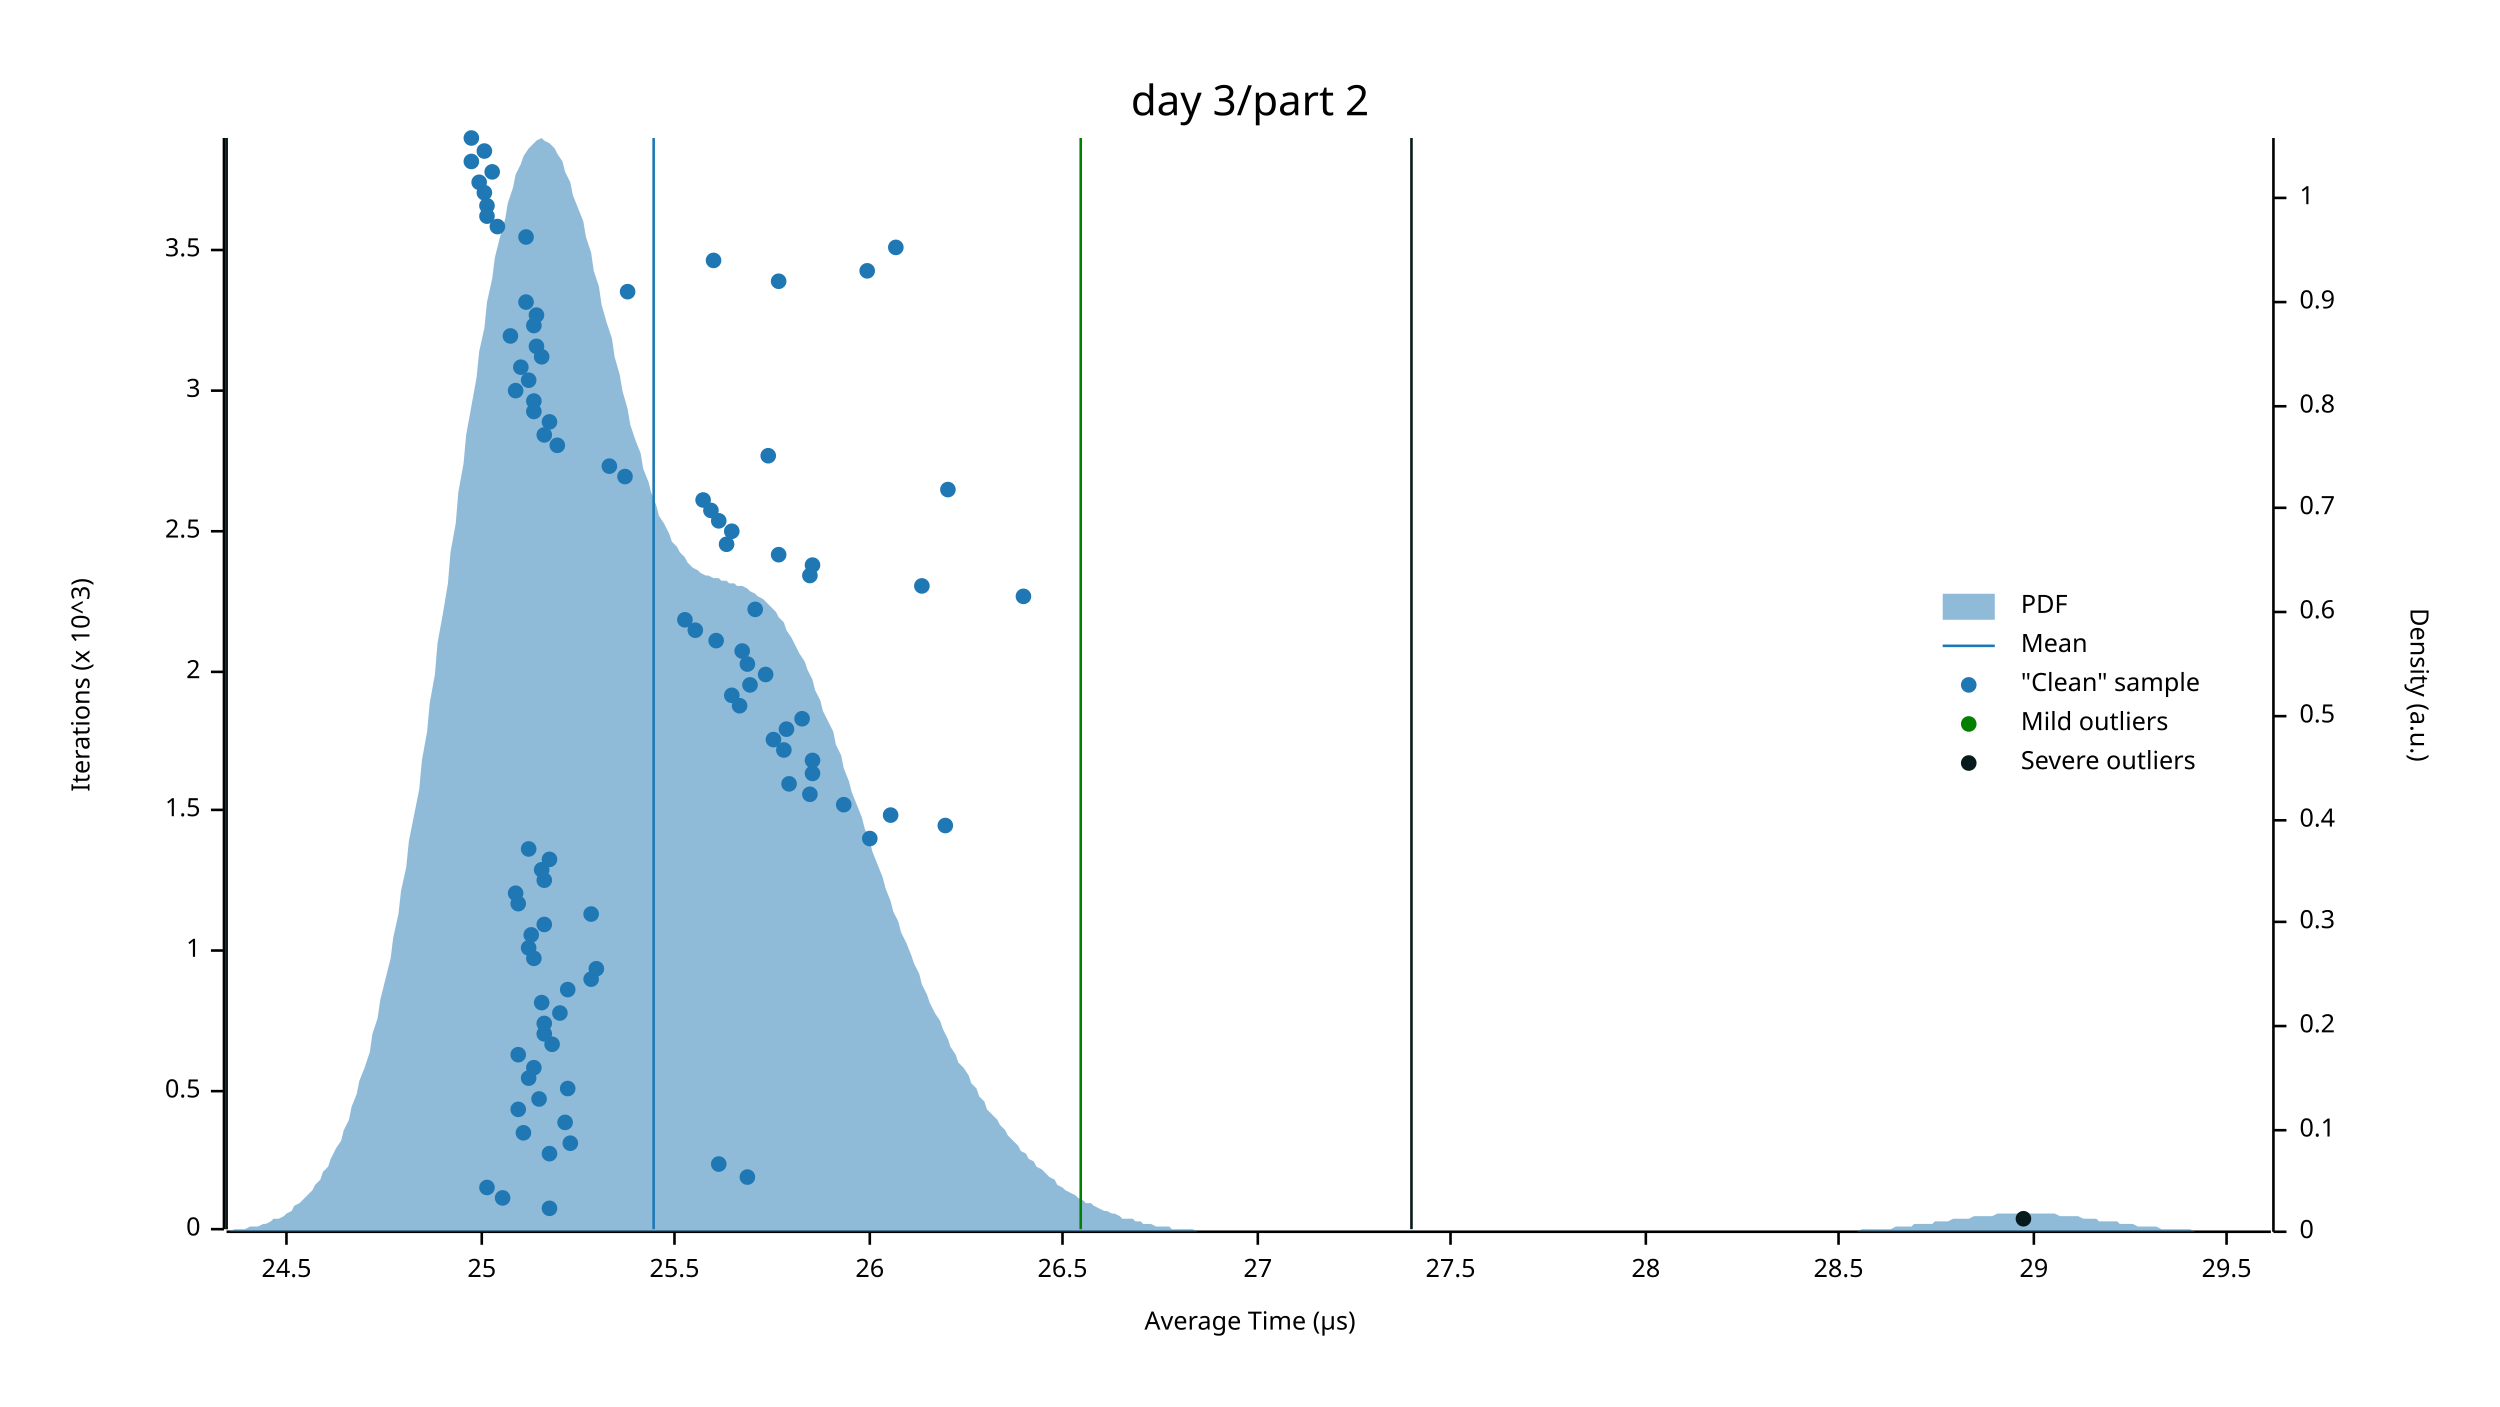
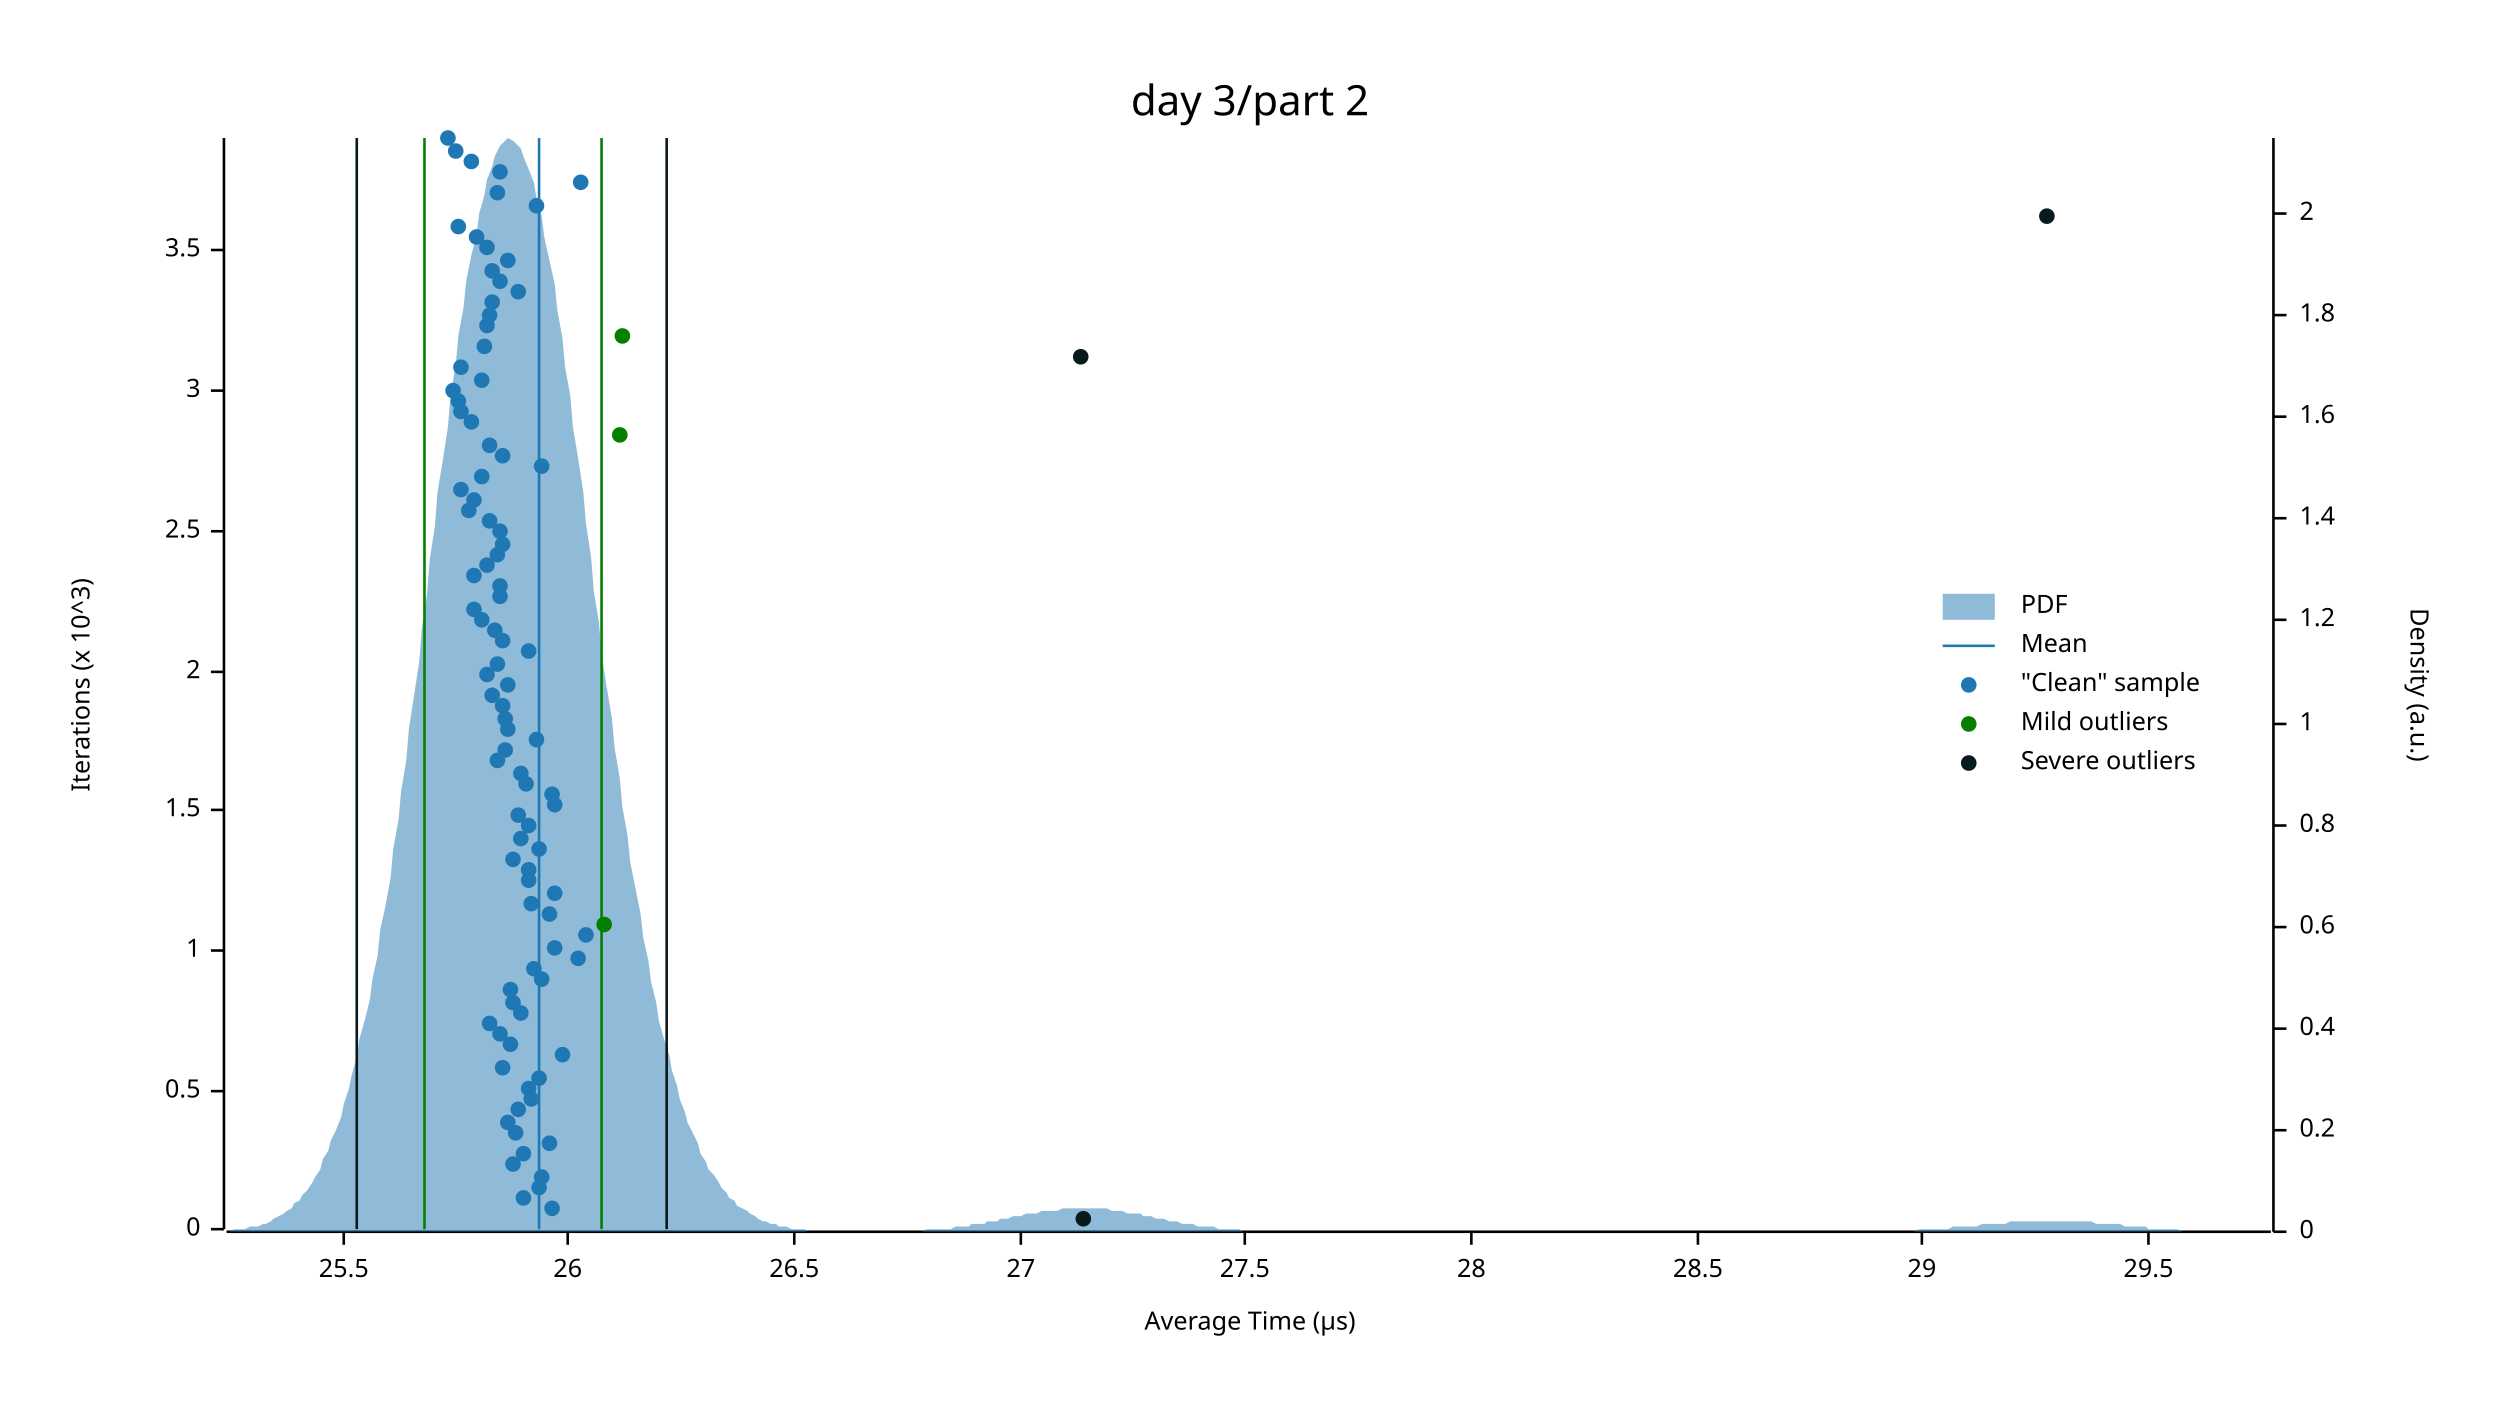
<svg xmlns="http://www.w3.org/2000/svg" width="960" height="540" viewBox="0 0 960 540">
  <text x="480" y="32" dy="0.76em" text-anchor="middle" font-family="sans-serif" font-size="16.129" opacity="1" fill="#000000">
day 3/part 2
</text>
  <text x="27" y="263" dy="0.76em" text-anchor="middle" font-family="sans-serif" font-size="9.677" opacity="1" fill="#000000" transform="rotate(270, 27, 263)">
Iterations (x 10^3)
</text>
  <text x="480" y="513" dy="-0.5ex" text-anchor="middle" font-family="sans-serif" font-size="9.677" opacity="1" fill="#000000">
Average Time (µs)
</text>
  <polyline fill="none" opacity="1" stroke="#000000" stroke-width="1" points="86,53 86,472 " />
  <text x="77" y="472" dy="0.5ex" text-anchor="end" font-family="sans-serif" font-size="9.677" opacity="1" fill="#000000">
0
</text>
  <polyline fill="none" opacity="1" stroke="#000000" stroke-width="1" points="81,472 86,472 " />
  <text x="77" y="419" dy="0.5ex" text-anchor="end" font-family="sans-serif" font-size="9.677" opacity="1" fill="#000000">
0.5
</text>
  <polyline fill="none" opacity="1" stroke="#000000" stroke-width="1" points="81,419 86,419 " />
  <text x="77" y="365" dy="0.5ex" text-anchor="end" font-family="sans-serif" font-size="9.677" opacity="1" fill="#000000">
1
</text>
  <polyline fill="none" opacity="1" stroke="#000000" stroke-width="1" points="81,365 86,365 " />
  <text x="77" y="311" dy="0.5ex" text-anchor="end" font-family="sans-serif" font-size="9.677" opacity="1" fill="#000000">
1.5
</text>
  <polyline fill="none" opacity="1" stroke="#000000" stroke-width="1" points="81,311 86,311 " />
  <text x="77" y="258" dy="0.5ex" text-anchor="end" font-family="sans-serif" font-size="9.677" opacity="1" fill="#000000">
2
</text>
  <polyline fill="none" opacity="1" stroke="#000000" stroke-width="1" points="81,258 86,258 " />
  <text x="77" y="204" dy="0.5ex" text-anchor="end" font-family="sans-serif" font-size="9.677" opacity="1" fill="#000000">
2.5
</text>
  <polyline fill="none" opacity="1" stroke="#000000" stroke-width="1" points="81,204 86,204 " />
  <text x="77" y="150" dy="0.5ex" text-anchor="end" font-family="sans-serif" font-size="9.677" opacity="1" fill="#000000">
3
</text>
  <polyline fill="none" opacity="1" stroke="#000000" stroke-width="1" points="81,150 86,150 " />
  <text x="77" y="96" dy="0.5ex" text-anchor="end" font-family="sans-serif" font-size="9.677" opacity="1" fill="#000000">
3.5
</text>
  <polyline fill="none" opacity="1" stroke="#000000" stroke-width="1" points="81,96 86,96 " />
  <polyline fill="none" opacity="1" stroke="#000000" stroke-width="1" points="87,473 872,473 " />
-   <text x="110" y="483" dy="0.76em" text-anchor="middle" font-family="sans-serif" font-size="9.677" opacity="1" fill="#000000">
- 24.5
- </text>
-   <polyline fill="none" opacity="1" stroke="#000000" stroke-width="1" points="110,473 110,478 " />
-   <text x="185" y="483" dy="0.76em" text-anchor="middle" font-family="sans-serif" font-size="9.677" opacity="1" fill="#000000">
- 25
- </text>
-   <polyline fill="none" opacity="1" stroke="#000000" stroke-width="1" points="185,473 185,478 " />
-   <text x="259" y="483" dy="0.76em" text-anchor="middle" font-family="sans-serif" font-size="9.677" opacity="1" fill="#000000">
+   <text x="132" y="483" dy="0.76em" text-anchor="middle" font-family="sans-serif" font-size="9.677" opacity="1" fill="#000000">
25.5
</text>
-   <polyline fill="none" opacity="1" stroke="#000000" stroke-width="1" points="259,473 259,478 " />
-   <text x="334" y="483" dy="0.76em" text-anchor="middle" font-family="sans-serif" font-size="9.677" opacity="1" fill="#000000">
+   <polyline fill="none" opacity="1" stroke="#000000" stroke-width="1" points="132,473 132,478 " />
+   <text x="218" y="483" dy="0.76em" text-anchor="middle" font-family="sans-serif" font-size="9.677" opacity="1" fill="#000000">
26
</text>
-   <polyline fill="none" opacity="1" stroke="#000000" stroke-width="1" points="334,473 334,478 " />
-   <text x="408" y="483" dy="0.76em" text-anchor="middle" font-family="sans-serif" font-size="9.677" opacity="1" fill="#000000">
+   <polyline fill="none" opacity="1" stroke="#000000" stroke-width="1" points="218,473 218,478 " />
+   <text x="305" y="483" dy="0.76em" text-anchor="middle" font-family="sans-serif" font-size="9.677" opacity="1" fill="#000000">
26.5
</text>
-   <polyline fill="none" opacity="1" stroke="#000000" stroke-width="1" points="408,473 408,478 " />
-   <text x="483" y="483" dy="0.76em" text-anchor="middle" font-family="sans-serif" font-size="9.677" opacity="1" fill="#000000">
+   <polyline fill="none" opacity="1" stroke="#000000" stroke-width="1" points="305,473 305,478 " />
+   <text x="392" y="483" dy="0.76em" text-anchor="middle" font-family="sans-serif" font-size="9.677" opacity="1" fill="#000000">
27
</text>
-   <polyline fill="none" opacity="1" stroke="#000000" stroke-width="1" points="483,473 483,478 " />
-   <text x="557" y="483" dy="0.76em" text-anchor="middle" font-family="sans-serif" font-size="9.677" opacity="1" fill="#000000">
+   <polyline fill="none" opacity="1" stroke="#000000" stroke-width="1" points="392,473 392,478 " />
+   <text x="478" y="483" dy="0.76em" text-anchor="middle" font-family="sans-serif" font-size="9.677" opacity="1" fill="#000000">
27.5
</text>
-   <polyline fill="none" opacity="1" stroke="#000000" stroke-width="1" points="557,473 557,478 " />
-   <text x="632" y="483" dy="0.76em" text-anchor="middle" font-family="sans-serif" font-size="9.677" opacity="1" fill="#000000">
+   <polyline fill="none" opacity="1" stroke="#000000" stroke-width="1" points="478,473 478,478 " />
+   <text x="565" y="483" dy="0.76em" text-anchor="middle" font-family="sans-serif" font-size="9.677" opacity="1" fill="#000000">
28
</text>
-   <polyline fill="none" opacity="1" stroke="#000000" stroke-width="1" points="632,473 632,478 " />
-   <text x="706" y="483" dy="0.76em" text-anchor="middle" font-family="sans-serif" font-size="9.677" opacity="1" fill="#000000">
+   <polyline fill="none" opacity="1" stroke="#000000" stroke-width="1" points="565,473 565,478 " />
+   <text x="652" y="483" dy="0.76em" text-anchor="middle" font-family="sans-serif" font-size="9.677" opacity="1" fill="#000000">
28.5
</text>
-   <polyline fill="none" opacity="1" stroke="#000000" stroke-width="1" points="706,473 706,478 " />
-   <text x="781" y="483" dy="0.76em" text-anchor="middle" font-family="sans-serif" font-size="9.677" opacity="1" fill="#000000">
+   <polyline fill="none" opacity="1" stroke="#000000" stroke-width="1" points="652,473 652,478 " />
+   <text x="738" y="483" dy="0.76em" text-anchor="middle" font-family="sans-serif" font-size="9.677" opacity="1" fill="#000000">
29
</text>
-   <polyline fill="none" opacity="1" stroke="#000000" stroke-width="1" points="781,473 781,478 " />
-   <text x="855" y="483" dy="0.76em" text-anchor="middle" font-family="sans-serif" font-size="9.677" opacity="1" fill="#000000">
+   <polyline fill="none" opacity="1" stroke="#000000" stroke-width="1" points="738,473 738,478 " />
+   <text x="825" y="483" dy="0.76em" text-anchor="middle" font-family="sans-serif" font-size="9.677" opacity="1" fill="#000000">
29.5
</text>
-   <polyline fill="none" opacity="1" stroke="#000000" stroke-width="1" points="855,473 855,478 " />
+   <polyline fill="none" opacity="1" stroke="#000000" stroke-width="1" points="825,473 825,478 " />
  <text x="933" y="263" dy="0.76em" text-anchor="middle" font-family="sans-serif" font-size="9.677" opacity="1" fill="#000000" transform="rotate(90, 933, 263)">
Density (a.u.)
</text>
  <polyline fill="none" opacity="1" stroke="#000000" stroke-width="1" points="873,53 873,473 " />
  <text x="883" y="473" dy="0.5ex" text-anchor="start" font-family="sans-serif" font-size="9.677" opacity="1" fill="#000000">
0
</text>
  <polyline fill="none" opacity="1" stroke="#000000" stroke-width="1" points="873,473 878,473 " />
  <text x="883" y="434" dy="0.5ex" text-anchor="start" font-family="sans-serif" font-size="9.677" opacity="1" fill="#000000">
- 0.1
+ 0.2
</text>
  <polyline fill="none" opacity="1" stroke="#000000" stroke-width="1" points="873,434 878,434 " />
-   <text x="883" y="394" dy="0.5ex" text-anchor="start" font-family="sans-serif" font-size="9.677" opacity="1" fill="#000000">
- 0.2
- </text>
-   <polyline fill="none" opacity="1" stroke="#000000" stroke-width="1" points="873,394 878,394 " />
-   <text x="883" y="354" dy="0.5ex" text-anchor="start" font-family="sans-serif" font-size="9.677" opacity="1" fill="#000000">
- 0.3
- </text>
-   <polyline fill="none" opacity="1" stroke="#000000" stroke-width="1" points="873,354 878,354 " />
-   <text x="883" y="315" dy="0.5ex" text-anchor="start" font-family="sans-serif" font-size="9.677" opacity="1" fill="#000000">
+   <text x="883" y="395" dy="0.5ex" text-anchor="start" font-family="sans-serif" font-size="9.677" opacity="1" fill="#000000">
0.4
</text>
-   <polyline fill="none" opacity="1" stroke="#000000" stroke-width="1" points="873,315 878,315 " />
-   <text x="883" y="275" dy="0.5ex" text-anchor="start" font-family="sans-serif" font-size="9.677" opacity="1" fill="#000000">
- 0.5
- </text>
-   <polyline fill="none" opacity="1" stroke="#000000" stroke-width="1" points="873,275 878,275 " />
-   <text x="883" y="235" dy="0.5ex" text-anchor="start" font-family="sans-serif" font-size="9.677" opacity="1" fill="#000000">
+   <polyline fill="none" opacity="1" stroke="#000000" stroke-width="1" points="873,395 878,395 " />
+   <text x="883" y="356" dy="0.5ex" text-anchor="start" font-family="sans-serif" font-size="9.677" opacity="1" fill="#000000">
0.6
</text>
-   <polyline fill="none" opacity="1" stroke="#000000" stroke-width="1" points="873,235 878,235 " />
-   <text x="883" y="195" dy="0.5ex" text-anchor="start" font-family="sans-serif" font-size="9.677" opacity="1" fill="#000000">
- 0.7
- </text>
-   <polyline fill="none" opacity="1" stroke="#000000" stroke-width="1" points="873,195 878,195 " />
-   <text x="883" y="156" dy="0.5ex" text-anchor="start" font-family="sans-serif" font-size="9.677" opacity="1" fill="#000000">
+   <polyline fill="none" opacity="1" stroke="#000000" stroke-width="1" points="873,356 878,356 " />
+   <text x="883" y="317" dy="0.5ex" text-anchor="start" font-family="sans-serif" font-size="9.677" opacity="1" fill="#000000">
0.8
</text>
-   <polyline fill="none" opacity="1" stroke="#000000" stroke-width="1" points="873,156 878,156 " />
-   <text x="883" y="116" dy="0.5ex" text-anchor="start" font-family="sans-serif" font-size="9.677" opacity="1" fill="#000000">
- 0.9
- </text>
-   <polyline fill="none" opacity="1" stroke="#000000" stroke-width="1" points="873,116 878,116 " />
-   <text x="883" y="76" dy="0.5ex" text-anchor="start" font-family="sans-serif" font-size="9.677" opacity="1" fill="#000000">
+   <polyline fill="none" opacity="1" stroke="#000000" stroke-width="1" points="873,317 878,317 " />
+   <text x="883" y="278" dy="0.5ex" text-anchor="start" font-family="sans-serif" font-size="9.677" opacity="1" fill="#000000">
1
</text>
-   <polyline fill="none" opacity="1" stroke="#000000" stroke-width="1" points="873,76 878,76 " />
-   <polygon opacity="0.5" fill="#1F78B4" points="87,473 88,473 90,472 91,472 93,472 94,472 96,471 98,471 99,471 101,470 102,470 104,469 105,468 107,468 109,467 110,466 112,465 113,463 115,462 116,461 118,459 120,457 121,455 123,453 124,450 126,448 127,445 129,441 131,438 132,434 134,430 135,425 137,420 138,415 140,410 142,404 143,397 145,391 146,384 148,376 150,368 151,360 153,351 154,342 156,333 157,323 159,313 161,303 162,292 164,281 165,270 167,259 168,247 170,236 172,224 173,212 175,201 176,189 178,178 179,167 181,156 183,145 184,135 186,126 187,116 189,107 190,99 192,91 194,84 195,78 197,72 198,67 200,63 201,60 203,57 205,55 206,54 208,53 209,54 211,55 213,57 214,59 216,62 217,66 219,70 220,75 222,80 224,85 225,91 227,97 228,104 230,110 231,117 233,124 235,130 236,137 238,144 239,150 241,157 242,163 244,169 246,174 247,180 249,185 250,189 252,194 253,198 255,201 257,205 258,208 260,210 261,212 263,214 264,216 266,218 268,219 269,220 271,221 272,221 274,222 276,222 277,223 279,223 280,224 282,224 283,225 285,225 287,226 288,227 290,228 291,229 293,230 294,231 296,233 298,235 299,237 301,239 302,242 304,245 305,247 307,251 309,254 310,257 312,261 313,265 315,269 316,273 318,277 320,281 321,286 323,290 324,295 326,300 327,304 329,309 331,314 332,318 334,323 335,327 337,332 339,337 340,341 342,346 343,350 345,354 346,358 348,362 350,367 351,370 353,374 354,378 356,382 357,385 359,389 361,392 362,395 364,399 365,402 367,405 368,408 370,410 372,413 373,416 375,418 376,421 378,423 379,426 381,428 383,430 384,432 386,434 387,436 389,438 391,440 392,442 394,443 395,445 397,446 398,448 400,449 402,451 403,452 405,453 406,455 408,456 409,457 411,458 413,459 414,460 416,461 417,462 419,462 420,463 422,464 424,465 425,465 427,466 428,466 430,467 431,468 433,468 435,468 436,469 438,469 439,470 441,470 442,470 444,471 446,471 447,471 449,471 450,472 452,472 454,472 455,472 457,472 458,472 460,473 461,473 463,473 465,473 466,473 468,473 469,473 471,473 472,473 474,473 476,473 477,473 479,473 480,473 482,473 483,473 485,473 487,473 488,473 490,473 491,473 493,473 494,473 496,473 498,473 499,473 501,473 502,473 504,473 505,473 507,473 509,473 510,473 512,473 513,473 515,473 517,473 518,473 520,473 521,473 523,473 524,473 526,473 528,473 529,473 531,473 532,473 534,473 535,473 537,473 539,473 540,473 542,473 543,473 545,473 546,473 548,473 550,473 551,473 553,473 554,473 556,473 557,473 559,473 561,473 562,473 564,473 565,473 567,473 568,473 570,473 572,473 573,473 575,473 576,473 578,473 580,473 581,473 583,473 584,473 586,473 587,473 589,473 591,473 592,473 594,473 595,473 597,473 598,473 600,473 602,473 603,473 605,473 606,473 608,473 609,473 611,473 613,473 614,473 616,473 617,473 619,473 620,473 622,473 624,473 625,473 627,473 628,473 630,473 632,473 633,473 635,473 636,473 638,473 639,473 641,473 643,473 644,473 646,473 647,473 649,473 650,473 652,473 654,473 655,473 657,473 658,473 660,473 661,473 663,473 665,473 666,473 668,473 669,473 671,473 672,473 674,473 676,473 677,473 679,473 680,473 682,473 683,473 685,473 687,473 688,473 690,473 691,473 693,473 695,473 696,473 698,473 699,473 701,473 702,473 704,473 706,473 707,473 709,473 710,473 712,473 713,473 715,472 717,472 718,472 720,472 721,472 723,472 724,472 726,472 728,471 729,471 731,471 732,471 734,471 735,470 737,470 739,470 740,470 742,470 743,469 745,469 746,469 748,469 750,468 751,468 753,468 754,468 756,468 758,467 759,467 761,467 762,467 764,467 765,467 767,466 769,466 770,466 772,466 773,466 775,466 776,466 778,466 780,466 781,466 783,466 784,466 786,466 787,466 789,466 791,467 792,467 794,467 795,467 797,467 798,467 800,468 802,468 803,468 805,468 806,469 808,469 809,469 811,469 813,469 814,470 816,470 817,470 819,470 821,471 822,471 824,471 825,471 827,471 828,471 830,472 832,472 833,472 835,472 836,472 838,472 839,472 841,472 843,473 844,473 846,473 847,473 849,473 850,473 852,473 854,473 855,473 857,473 858,473 860,473 861,473 863,473 865,473 866,473 868,473 869,473 871,473 873,473 873,473 87,473 " />
-   <polyline fill="none" opacity="1" stroke="#1F78B4" stroke-width="1" points="251,472 251,53 " />
-   <polyline fill="none" opacity="1" stroke="#057F00" stroke-width="1" points="87,472 87,53 " />
-   <polyline fill="none" opacity="1" stroke="#057F00" stroke-width="1" points="415,472 415,53 " />
-   <polyline fill="none" opacity="1" stroke="#071A1C" stroke-width="1" points="87,472 87,53 " />
-   <polyline fill="none" opacity="1" stroke="#071A1C" stroke-width="1" points="542,472 542,53 " />
-   <circle cx="211" cy="464" r="3" opacity="1" fill="#1F78B4" stroke="none" stroke-width="1" />
-   <circle cx="193" cy="460" r="3" opacity="1" fill="#1F78B4" stroke="none" stroke-width="1" />
-   <circle cx="187" cy="456" r="3" opacity="1" fill="#1F78B4" stroke="none" stroke-width="1" />
-   <circle cx="287" cy="452" r="3" opacity="1" fill="#1F78B4" stroke="none" stroke-width="1" />
-   <circle cx="276" cy="447" r="3" opacity="1" fill="#1F78B4" stroke="none" stroke-width="1" />
-   <circle cx="211" cy="443" r="3" opacity="1" fill="#1F78B4" stroke="none" stroke-width="1" />
-   <circle cx="219" cy="439" r="3" opacity="1" fill="#1F78B4" stroke="none" stroke-width="1" />
-   <circle cx="201" cy="435" r="3" opacity="1" fill="#1F78B4" stroke="none" stroke-width="1" />
-   <circle cx="217" cy="431" r="3" opacity="1" fill="#1F78B4" stroke="none" stroke-width="1" />
+   <polyline fill="none" opacity="1" stroke="#000000" stroke-width="1" points="873,278 878,278 " />
+   <text x="883" y="238" dy="0.5ex" text-anchor="start" font-family="sans-serif" font-size="9.677" opacity="1" fill="#000000">
+ 1.2
+ </text>
+   <polyline fill="none" opacity="1" stroke="#000000" stroke-width="1" points="873,238 878,238 " />
+   <text x="883" y="199" dy="0.5ex" text-anchor="start" font-family="sans-serif" font-size="9.677" opacity="1" fill="#000000">
+ 1.4
+ </text>
+   <polyline fill="none" opacity="1" stroke="#000000" stroke-width="1" points="873,199 878,199 " />
+   <text x="883" y="160" dy="0.5ex" text-anchor="start" font-family="sans-serif" font-size="9.677" opacity="1" fill="#000000">
+ 1.6
+ </text>
+   <polyline fill="none" opacity="1" stroke="#000000" stroke-width="1" points="873,160 878,160 " />
+   <text x="883" y="121" dy="0.5ex" text-anchor="start" font-family="sans-serif" font-size="9.677" opacity="1" fill="#000000">
+ 1.8
+ </text>
+   <polyline fill="none" opacity="1" stroke="#000000" stroke-width="1" points="873,121 878,121 " />
+   <text x="883" y="82" dy="0.5ex" text-anchor="start" font-family="sans-serif" font-size="9.677" opacity="1" fill="#000000">
+ 2
+ </text>
+   <polyline fill="none" opacity="1" stroke="#000000" stroke-width="1" points="873,82 878,82 " />
+   <polygon opacity="0.5" fill="#1F78B4" points="87,473 88,473 90,472 91,472 93,472 94,472 96,471 98,471 99,471 101,470 102,470 104,469 105,468 107,467 109,466 110,465 112,464 113,462 115,461 116,459 118,457 120,454 121,452 123,449 124,445 126,442 127,438 129,434 131,429 132,424 134,418 135,413 137,406 138,399 140,392 142,384 143,376 145,367 146,357 148,348 150,337 151,326 153,315 154,304 156,292 157,280 159,267 161,254 162,241 164,228 165,215 167,202 168,189 170,177 172,164 173,152 175,140 176,129 178,118 179,108 181,98 183,90 184,82 186,75 187,69 189,64 190,60 192,56 194,54 195,53 197,54 198,55 200,57 201,60 203,65 205,70 206,76 208,83 209,91 211,100 213,109 214,119 216,130 217,141 219,152 220,164 222,176 224,189 225,201 227,214 228,227 230,239 231,251 233,264 235,276 236,287 238,299 239,310 241,321 242,331 244,341 246,351 247,360 249,369 250,377 252,385 253,392 255,399 257,405 258,411 260,417 261,422 263,427 264,431 266,435 268,439 269,443 271,446 272,449 274,451 276,454 277,456 279,458 280,460 282,461 283,463 285,464 287,465 288,466 290,467 291,468 293,469 294,469 296,470 298,470 299,471 301,471 302,471 304,472 305,472 307,472 309,472 310,473 312,473 313,473 315,473 316,473 318,473 320,473 321,473 323,473 324,473 326,473 327,473 329,473 331,473 332,473 334,473 335,473 337,473 339,473 340,473 342,473 343,473 345,473 346,473 348,473 350,473 351,473 353,473 354,473 356,472 357,472 359,472 361,472 362,472 364,472 365,472 367,471 368,471 370,471 372,471 373,470 375,470 376,470 378,470 379,469 381,469 383,469 384,468 386,468 387,468 389,467 391,467 392,467 394,466 395,466 397,466 398,466 400,465 402,465 403,465 405,465 406,465 408,464 409,464 411,464 413,464 414,464 416,464 417,464 419,464 420,464 422,464 424,464 425,464 427,465 428,465 430,465 431,465 433,466 435,466 436,466 438,466 439,467 441,467 442,467 444,468 446,468 447,468 449,469 450,469 452,469 454,470 455,470 457,470 458,470 460,471 461,471 463,471 465,471 466,471 468,472 469,472 471,472 472,472 474,472 476,472 477,473 479,473 480,473 482,473 483,473 485,473 487,473 488,473 490,473 491,473 493,473 494,473 496,473 498,473 499,473 501,473 502,473 504,473 505,473 507,473 509,473 510,473 512,473 513,473 515,473 517,473 518,473 520,473 521,473 523,473 524,473 526,473 528,473 529,473 531,473 532,473 534,473 535,473 537,473 539,473 540,473 542,473 543,473 545,473 546,473 548,473 550,473 551,473 553,473 554,473 556,473 557,473 559,473 561,473 562,473 564,473 565,473 567,473 568,473 570,473 572,473 573,473 575,473 576,473 578,473 580,473 581,473 583,473 584,473 586,473 587,473 589,473 591,473 592,473 594,473 595,473 597,473 598,473 600,473 602,473 603,473 605,473 606,473 608,473 609,473 611,473 613,473 614,473 616,473 617,473 619,473 620,473 622,473 624,473 625,473 627,473 628,473 630,473 632,473 633,473 635,473 636,473 638,473 639,473 641,473 643,473 644,473 646,473 647,473 649,473 650,473 652,473 654,473 655,473 657,473 658,473 660,473 661,473 663,473 665,473 666,473 668,473 669,473 671,473 672,473 674,473 676,473 677,473 679,473 680,473 682,473 683,473 685,473 687,473 688,473 690,473 691,473 693,473 695,473 696,473 698,473 699,473 701,473 702,473 704,473 706,473 707,473 709,473 710,473 712,473 713,473 715,473 717,473 718,473 720,473 721,473 723,473 724,473 726,473 728,473 729,473 731,473 732,473 734,473 735,473 737,472 739,472 740,472 742,472 743,472 745,472 746,472 748,472 750,471 751,471 753,471 754,471 756,471 758,471 759,471 761,470 762,470 764,470 765,470 767,470 769,470 770,470 772,469 773,469 775,469 776,469 778,469 780,469 781,469 783,469 784,469 786,469 787,469 789,469 791,469 792,469 794,469 795,469 797,469 798,469 800,469 802,469 803,469 805,470 806,470 808,470 809,470 811,470 813,470 814,470 816,471 817,471 819,471 821,471 822,471 824,471 825,472 827,472 828,472 830,472 832,472 833,472 835,472 836,472 838,473 839,473 841,473 843,473 844,473 846,473 847,473 849,473 850,473 852,473 854,473 855,473 857,473 858,473 860,473 861,473 863,473 865,473 866,473 868,473 869,473 871,473 873,473 873,473 87,473 " />
+   <polyline fill="none" opacity="1" stroke="#1F78B4" stroke-width="1" points="207,472 207,53 " />
+   <polyline fill="none" opacity="1" stroke="#057F00" stroke-width="1" points="163,472 163,53 " />
+   <polyline fill="none" opacity="1" stroke="#057F00" stroke-width="1" points="231,472 231,53 " />
+   <polyline fill="none" opacity="1" stroke="#071A1C" stroke-width="1" points="137,472 137,53 " />
+   <polyline fill="none" opacity="1" stroke="#071A1C" stroke-width="1" points="256,472 256,53 " />
+   <circle cx="212" cy="464" r="3" opacity="1" fill="#1F78B4" stroke="none" stroke-width="1" />
+   <circle cx="201" cy="460" r="3" opacity="1" fill="#1F78B4" stroke="none" stroke-width="1" />
+   <circle cx="207" cy="456" r="3" opacity="1" fill="#1F78B4" stroke="none" stroke-width="1" />
+   <circle cx="208" cy="452" r="3" opacity="1" fill="#1F78B4" stroke="none" stroke-width="1" />
+   <circle cx="197" cy="447" r="3" opacity="1" fill="#1F78B4" stroke="none" stroke-width="1" />
+   <circle cx="201" cy="443" r="3" opacity="1" fill="#1F78B4" stroke="none" stroke-width="1" />
+   <circle cx="211" cy="439" r="3" opacity="1" fill="#1F78B4" stroke="none" stroke-width="1" />
+   <circle cx="198" cy="435" r="3" opacity="1" fill="#1F78B4" stroke="none" stroke-width="1" />
+   <circle cx="195" cy="431" r="3" opacity="1" fill="#1F78B4" stroke="none" stroke-width="1" />
  <circle cx="199" cy="426" r="3" opacity="1" fill="#1F78B4" stroke="none" stroke-width="1" />
-   <circle cx="207" cy="422" r="3" opacity="1" fill="#1F78B4" stroke="none" stroke-width="1" />
-   <circle cx="218" cy="418" r="3" opacity="1" fill="#1F78B4" stroke="none" stroke-width="1" />
-   <circle cx="203" cy="414" r="3" opacity="1" fill="#1F78B4" stroke="none" stroke-width="1" />
-   <circle cx="205" cy="410" r="3" opacity="1" fill="#1F78B4" stroke="none" stroke-width="1" />
-   <circle cx="199" cy="405" r="3" opacity="1" fill="#1F78B4" stroke="none" stroke-width="1" />
-   <circle cx="212" cy="401" r="3" opacity="1" fill="#1F78B4" stroke="none" stroke-width="1" />
-   <circle cx="209" cy="397" r="3" opacity="1" fill="#1F78B4" stroke="none" stroke-width="1" />
-   <circle cx="209" cy="393" r="3" opacity="1" fill="#1F78B4" stroke="none" stroke-width="1" />
-   <circle cx="215" cy="389" r="3" opacity="1" fill="#1F78B4" stroke="none" stroke-width="1" />
-   <circle cx="208" cy="385" r="3" opacity="1" fill="#1F78B4" stroke="none" stroke-width="1" />
-   <circle cx="218" cy="380" r="3" opacity="1" fill="#1F78B4" stroke="none" stroke-width="1" />
-   <circle cx="227" cy="376" r="3" opacity="1" fill="#1F78B4" stroke="none" stroke-width="1" />
-   <circle cx="229" cy="372" r="3" opacity="1" fill="#1F78B4" stroke="none" stroke-width="1" />
-   <circle cx="205" cy="368" r="3" opacity="1" fill="#1F78B4" stroke="none" stroke-width="1" />
-   <circle cx="203" cy="364" r="3" opacity="1" fill="#1F78B4" stroke="none" stroke-width="1" />
-   <circle cx="204" cy="359" r="3" opacity="1" fill="#1F78B4" stroke="none" stroke-width="1" />
-   <circle cx="209" cy="355" r="3" opacity="1" fill="#1F78B4" stroke="none" stroke-width="1" />
-   <circle cx="227" cy="351" r="3" opacity="1" fill="#1F78B4" stroke="none" stroke-width="1" />
-   <circle cx="199" cy="347" r="3" opacity="1" fill="#1F78B4" stroke="none" stroke-width="1" />
-   <circle cx="198" cy="343" r="3" opacity="1" fill="#1F78B4" stroke="none" stroke-width="1" />
-   <circle cx="209" cy="338" r="3" opacity="1" fill="#1F78B4" stroke="none" stroke-width="1" />
-   <circle cx="208" cy="334" r="3" opacity="1" fill="#1F78B4" stroke="none" stroke-width="1" />
-   <circle cx="211" cy="330" r="3" opacity="1" fill="#1F78B4" stroke="none" stroke-width="1" />
-   <circle cx="203" cy="326" r="3" opacity="1" fill="#1F78B4" stroke="none" stroke-width="1" />
-   <circle cx="334" cy="322" r="3" opacity="1" fill="#1F78B4" stroke="none" stroke-width="1" />
-   <circle cx="363" cy="317" r="3" opacity="1" fill="#1F78B4" stroke="none" stroke-width="1" />
-   <circle cx="342" cy="313" r="3" opacity="1" fill="#1F78B4" stroke="none" stroke-width="1" />
-   <circle cx="324" cy="309" r="3" opacity="1" fill="#1F78B4" stroke="none" stroke-width="1" />
-   <circle cx="311" cy="305" r="3" opacity="1" fill="#1F78B4" stroke="none" stroke-width="1" />
-   <circle cx="303" cy="301" r="3" opacity="1" fill="#1F78B4" stroke="none" stroke-width="1" />
-   <circle cx="312" cy="297" r="3" opacity="1" fill="#1F78B4" stroke="none" stroke-width="1" />
-   <circle cx="312" cy="292" r="3" opacity="1" fill="#1F78B4" stroke="none" stroke-width="1" />
-   <circle cx="301" cy="288" r="3" opacity="1" fill="#1F78B4" stroke="none" stroke-width="1" />
-   <circle cx="297" cy="284" r="3" opacity="1" fill="#1F78B4" stroke="none" stroke-width="1" />
-   <circle cx="302" cy="280" r="3" opacity="1" fill="#1F78B4" stroke="none" stroke-width="1" />
-   <circle cx="308" cy="276" r="3" opacity="1" fill="#1F78B4" stroke="none" stroke-width="1" />
-   <circle cx="284" cy="271" r="3" opacity="1" fill="#1F78B4" stroke="none" stroke-width="1" />
-   <circle cx="281" cy="267" r="3" opacity="1" fill="#1F78B4" stroke="none" stroke-width="1" />
-   <circle cx="288" cy="263" r="3" opacity="1" fill="#1F78B4" stroke="none" stroke-width="1" />
-   <circle cx="294" cy="259" r="3" opacity="1" fill="#1F78B4" stroke="none" stroke-width="1" />
-   <circle cx="287" cy="255" r="3" opacity="1" fill="#1F78B4" stroke="none" stroke-width="1" />
-   <circle cx="285" cy="250" r="3" opacity="1" fill="#1F78B4" stroke="none" stroke-width="1" />
-   <circle cx="275" cy="246" r="3" opacity="1" fill="#1F78B4" stroke="none" stroke-width="1" />
-   <circle cx="267" cy="242" r="3" opacity="1" fill="#1F78B4" stroke="none" stroke-width="1" />
-   <circle cx="263" cy="238" r="3" opacity="1" fill="#1F78B4" stroke="none" stroke-width="1" />
-   <circle cx="290" cy="234" r="3" opacity="1" fill="#1F78B4" stroke="none" stroke-width="1" />
-   <circle cx="393" cy="229" r="3" opacity="1" fill="#1F78B4" stroke="none" stroke-width="1" />
-   <circle cx="354" cy="225" r="3" opacity="1" fill="#1F78B4" stroke="none" stroke-width="1" />
-   <circle cx="311" cy="221" r="3" opacity="1" fill="#1F78B4" stroke="none" stroke-width="1" />
-   <circle cx="312" cy="217" r="3" opacity="1" fill="#1F78B4" stroke="none" stroke-width="1" />
-   <circle cx="299" cy="213" r="3" opacity="1" fill="#1F78B4" stroke="none" stroke-width="1" />
-   <circle cx="279" cy="209" r="3" opacity="1" fill="#1F78B4" stroke="none" stroke-width="1" />
-   <circle cx="281" cy="204" r="3" opacity="1" fill="#1F78B4" stroke="none" stroke-width="1" />
-   <circle cx="276" cy="200" r="3" opacity="1" fill="#1F78B4" stroke="none" stroke-width="1" />
-   <circle cx="273" cy="196" r="3" opacity="1" fill="#1F78B4" stroke="none" stroke-width="1" />
-   <circle cx="270" cy="192" r="3" opacity="1" fill="#1F78B4" stroke="none" stroke-width="1" />
-   <circle cx="364" cy="188" r="3" opacity="1" fill="#1F78B4" stroke="none" stroke-width="1" />
-   <circle cx="240" cy="183" r="3" opacity="1" fill="#1F78B4" stroke="none" stroke-width="1" />
-   <circle cx="234" cy="179" r="3" opacity="1" fill="#1F78B4" stroke="none" stroke-width="1" />
-   <circle cx="295" cy="175" r="3" opacity="1" fill="#1F78B4" stroke="none" stroke-width="1" />
-   <circle cx="214" cy="171" r="3" opacity="1" fill="#1F78B4" stroke="none" stroke-width="1" />
-   <circle cx="209" cy="167" r="3" opacity="1" fill="#1F78B4" stroke="none" stroke-width="1" />
-   <circle cx="211" cy="162" r="3" opacity="1" fill="#1F78B4" stroke="none" stroke-width="1" />
-   <circle cx="205" cy="158" r="3" opacity="1" fill="#1F78B4" stroke="none" stroke-width="1" />
-   <circle cx="205" cy="154" r="3" opacity="1" fill="#1F78B4" stroke="none" stroke-width="1" />
-   <circle cx="198" cy="150" r="3" opacity="1" fill="#1F78B4" stroke="none" stroke-width="1" />
-   <circle cx="203" cy="146" r="3" opacity="1" fill="#1F78B4" stroke="none" stroke-width="1" />
-   <circle cx="200" cy="141" r="3" opacity="1" fill="#1F78B4" stroke="none" stroke-width="1" />
-   <circle cx="208" cy="137" r="3" opacity="1" fill="#1F78B4" stroke="none" stroke-width="1" />
-   <circle cx="206" cy="133" r="3" opacity="1" fill="#1F78B4" stroke="none" stroke-width="1" />
-   <circle cx="196" cy="129" r="3" opacity="1" fill="#1F78B4" stroke="none" stroke-width="1" />
-   <circle cx="205" cy="125" r="3" opacity="1" fill="#1F78B4" stroke="none" stroke-width="1" />
-   <circle cx="206" cy="121" r="3" opacity="1" fill="#1F78B4" stroke="none" stroke-width="1" />
-   <circle cx="202" cy="116" r="3" opacity="1" fill="#1F78B4" stroke="none" stroke-width="1" />
-   <circle cx="241" cy="112" r="3" opacity="1" fill="#1F78B4" stroke="none" stroke-width="1" />
-   <circle cx="299" cy="108" r="3" opacity="1" fill="#1F78B4" stroke="none" stroke-width="1" />
-   <circle cx="333" cy="104" r="3" opacity="1" fill="#1F78B4" stroke="none" stroke-width="1" />
-   <circle cx="274" cy="100" r="3" opacity="1" fill="#1F78B4" stroke="none" stroke-width="1" />
-   <circle cx="344" cy="95" r="3" opacity="1" fill="#1F78B4" stroke="none" stroke-width="1" />
-   <circle cx="202" cy="91" r="3" opacity="1" fill="#1F78B4" stroke="none" stroke-width="1" />
-   <circle cx="191" cy="87" r="3" opacity="1" fill="#1F78B4" stroke="none" stroke-width="1" />
-   <circle cx="187" cy="83" r="3" opacity="1" fill="#1F78B4" stroke="none" stroke-width="1" />
-   <circle cx="187" cy="79" r="3" opacity="1" fill="#1F78B4" stroke="none" stroke-width="1" />
-   <circle cx="186" cy="74" r="3" opacity="1" fill="#1F78B4" stroke="none" stroke-width="1" />
-   <circle cx="184" cy="70" r="3" opacity="1" fill="#1F78B4" stroke="none" stroke-width="1" />
-   <circle cx="189" cy="66" r="3" opacity="1" fill="#1F78B4" stroke="none" stroke-width="1" />
+   <circle cx="204" cy="422" r="3" opacity="1" fill="#1F78B4" stroke="none" stroke-width="1" />
+   <circle cx="203" cy="418" r="3" opacity="1" fill="#1F78B4" stroke="none" stroke-width="1" />
+   <circle cx="207" cy="414" r="3" opacity="1" fill="#1F78B4" stroke="none" stroke-width="1" />
+   <circle cx="193" cy="410" r="3" opacity="1" fill="#1F78B4" stroke="none" stroke-width="1" />
+   <circle cx="216" cy="405" r="3" opacity="1" fill="#1F78B4" stroke="none" stroke-width="1" />
+   <circle cx="196" cy="401" r="3" opacity="1" fill="#1F78B4" stroke="none" stroke-width="1" />
+   <circle cx="192" cy="397" r="3" opacity="1" fill="#1F78B4" stroke="none" stroke-width="1" />
+   <circle cx="188" cy="393" r="3" opacity="1" fill="#1F78B4" stroke="none" stroke-width="1" />
+   <circle cx="200" cy="389" r="3" opacity="1" fill="#1F78B4" stroke="none" stroke-width="1" />
+   <circle cx="197" cy="385" r="3" opacity="1" fill="#1F78B4" stroke="none" stroke-width="1" />
+   <circle cx="196" cy="380" r="3" opacity="1" fill="#1F78B4" stroke="none" stroke-width="1" />
+   <circle cx="208" cy="376" r="3" opacity="1" fill="#1F78B4" stroke="none" stroke-width="1" />
+   <circle cx="205" cy="372" r="3" opacity="1" fill="#1F78B4" stroke="none" stroke-width="1" />
+   <circle cx="222" cy="368" r="3" opacity="1" fill="#1F78B4" stroke="none" stroke-width="1" />
+   <circle cx="213" cy="364" r="3" opacity="1" fill="#1F78B4" stroke="none" stroke-width="1" />
+   <circle cx="225" cy="359" r="3" opacity="1" fill="#1F78B4" stroke="none" stroke-width="1" />
+   <circle cx="211" cy="351" r="3" opacity="1" fill="#1F78B4" stroke="none" stroke-width="1" />
+   <circle cx="204" cy="347" r="3" opacity="1" fill="#1F78B4" stroke="none" stroke-width="1" />
+   <circle cx="213" cy="343" r="3" opacity="1" fill="#1F78B4" stroke="none" stroke-width="1" />
+   <circle cx="203" cy="338" r="3" opacity="1" fill="#1F78B4" stroke="none" stroke-width="1" />
+   <circle cx="203" cy="334" r="3" opacity="1" fill="#1F78B4" stroke="none" stroke-width="1" />
+   <circle cx="197" cy="330" r="3" opacity="1" fill="#1F78B4" stroke="none" stroke-width="1" />
+   <circle cx="207" cy="326" r="3" opacity="1" fill="#1F78B4" stroke="none" stroke-width="1" />
+   <circle cx="200" cy="322" r="3" opacity="1" fill="#1F78B4" stroke="none" stroke-width="1" />
+   <circle cx="203" cy="317" r="3" opacity="1" fill="#1F78B4" stroke="none" stroke-width="1" />
+   <circle cx="199" cy="313" r="3" opacity="1" fill="#1F78B4" stroke="none" stroke-width="1" />
+   <circle cx="213" cy="309" r="3" opacity="1" fill="#1F78B4" stroke="none" stroke-width="1" />
+   <circle cx="212" cy="305" r="3" opacity="1" fill="#1F78B4" stroke="none" stroke-width="1" />
+   <circle cx="202" cy="301" r="3" opacity="1" fill="#1F78B4" stroke="none" stroke-width="1" />
+   <circle cx="200" cy="297" r="3" opacity="1" fill="#1F78B4" stroke="none" stroke-width="1" />
+   <circle cx="191" cy="292" r="3" opacity="1" fill="#1F78B4" stroke="none" stroke-width="1" />
+   <circle cx="194" cy="288" r="3" opacity="1" fill="#1F78B4" stroke="none" stroke-width="1" />
+   <circle cx="206" cy="284" r="3" opacity="1" fill="#1F78B4" stroke="none" stroke-width="1" />
+   <circle cx="195" cy="280" r="3" opacity="1" fill="#1F78B4" stroke="none" stroke-width="1" />
+   <circle cx="194" cy="276" r="3" opacity="1" fill="#1F78B4" stroke="none" stroke-width="1" />
+   <circle cx="193" cy="271" r="3" opacity="1" fill="#1F78B4" stroke="none" stroke-width="1" />
+   <circle cx="189" cy="267" r="3" opacity="1" fill="#1F78B4" stroke="none" stroke-width="1" />
+   <circle cx="195" cy="263" r="3" opacity="1" fill="#1F78B4" stroke="none" stroke-width="1" />
+   <circle cx="187" cy="259" r="3" opacity="1" fill="#1F78B4" stroke="none" stroke-width="1" />
+   <circle cx="191" cy="255" r="3" opacity="1" fill="#1F78B4" stroke="none" stroke-width="1" />
+   <circle cx="203" cy="250" r="3" opacity="1" fill="#1F78B4" stroke="none" stroke-width="1" />
+   <circle cx="193" cy="246" r="3" opacity="1" fill="#1F78B4" stroke="none" stroke-width="1" />
+   <circle cx="190" cy="242" r="3" opacity="1" fill="#1F78B4" stroke="none" stroke-width="1" />
+   <circle cx="185" cy="238" r="3" opacity="1" fill="#1F78B4" stroke="none" stroke-width="1" />
+   <circle cx="182" cy="234" r="3" opacity="1" fill="#1F78B4" stroke="none" stroke-width="1" />
+   <circle cx="192" cy="229" r="3" opacity="1" fill="#1F78B4" stroke="none" stroke-width="1" />
+   <circle cx="192" cy="225" r="3" opacity="1" fill="#1F78B4" stroke="none" stroke-width="1" />
+   <circle cx="182" cy="221" r="3" opacity="1" fill="#1F78B4" stroke="none" stroke-width="1" />
+   <circle cx="187" cy="217" r="3" opacity="1" fill="#1F78B4" stroke="none" stroke-width="1" />
+   <circle cx="191" cy="213" r="3" opacity="1" fill="#1F78B4" stroke="none" stroke-width="1" />
+   <circle cx="193" cy="209" r="3" opacity="1" fill="#1F78B4" stroke="none" stroke-width="1" />
+   <circle cx="192" cy="204" r="3" opacity="1" fill="#1F78B4" stroke="none" stroke-width="1" />
+   <circle cx="188" cy="200" r="3" opacity="1" fill="#1F78B4" stroke="none" stroke-width="1" />
+   <circle cx="180" cy="196" r="3" opacity="1" fill="#1F78B4" stroke="none" stroke-width="1" />
+   <circle cx="182" cy="192" r="3" opacity="1" fill="#1F78B4" stroke="none" stroke-width="1" />
+   <circle cx="177" cy="188" r="3" opacity="1" fill="#1F78B4" stroke="none" stroke-width="1" />
+   <circle cx="185" cy="183" r="3" opacity="1" fill="#1F78B4" stroke="none" stroke-width="1" />
+   <circle cx="208" cy="179" r="3" opacity="1" fill="#1F78B4" stroke="none" stroke-width="1" />
+   <circle cx="193" cy="175" r="3" opacity="1" fill="#1F78B4" stroke="none" stroke-width="1" />
+   <circle cx="188" cy="171" r="3" opacity="1" fill="#1F78B4" stroke="none" stroke-width="1" />
+   <circle cx="181" cy="162" r="3" opacity="1" fill="#1F78B4" stroke="none" stroke-width="1" />
+   <circle cx="177" cy="158" r="3" opacity="1" fill="#1F78B4" stroke="none" stroke-width="1" />
+   <circle cx="176" cy="154" r="3" opacity="1" fill="#1F78B4" stroke="none" stroke-width="1" />
+   <circle cx="174" cy="150" r="3" opacity="1" fill="#1F78B4" stroke="none" stroke-width="1" />
+   <circle cx="185" cy="146" r="3" opacity="1" fill="#1F78B4" stroke="none" stroke-width="1" />
+   <circle cx="177" cy="141" r="3" opacity="1" fill="#1F78B4" stroke="none" stroke-width="1" />
+   <circle cx="186" cy="133" r="3" opacity="1" fill="#1F78B4" stroke="none" stroke-width="1" />
+   <circle cx="187" cy="125" r="3" opacity="1" fill="#1F78B4" stroke="none" stroke-width="1" />
+   <circle cx="188" cy="121" r="3" opacity="1" fill="#1F78B4" stroke="none" stroke-width="1" />
+   <circle cx="189" cy="116" r="3" opacity="1" fill="#1F78B4" stroke="none" stroke-width="1" />
+   <circle cx="199" cy="112" r="3" opacity="1" fill="#1F78B4" stroke="none" stroke-width="1" />
+   <circle cx="192" cy="108" r="3" opacity="1" fill="#1F78B4" stroke="none" stroke-width="1" />
+   <circle cx="189" cy="104" r="3" opacity="1" fill="#1F78B4" stroke="none" stroke-width="1" />
+   <circle cx="195" cy="100" r="3" opacity="1" fill="#1F78B4" stroke="none" stroke-width="1" />
+   <circle cx="187" cy="95" r="3" opacity="1" fill="#1F78B4" stroke="none" stroke-width="1" />
+   <circle cx="183" cy="91" r="3" opacity="1" fill="#1F78B4" stroke="none" stroke-width="1" />
+   <circle cx="176" cy="87" r="3" opacity="1" fill="#1F78B4" stroke="none" stroke-width="1" />
+   <circle cx="206" cy="79" r="3" opacity="1" fill="#1F78B4" stroke="none" stroke-width="1" />
+   <circle cx="191" cy="74" r="3" opacity="1" fill="#1F78B4" stroke="none" stroke-width="1" />
+   <circle cx="223" cy="70" r="3" opacity="1" fill="#1F78B4" stroke="none" stroke-width="1" />
+   <circle cx="192" cy="66" r="3" opacity="1" fill="#1F78B4" stroke="none" stroke-width="1" />
  <circle cx="181" cy="62" r="3" opacity="1" fill="#1F78B4" stroke="none" stroke-width="1" />
-   <circle cx="186" cy="58" r="3" opacity="1" fill="#1F78B4" stroke="none" stroke-width="1" />
-   <circle cx="181" cy="53" r="3" opacity="1" fill="#1F78B4" stroke="none" stroke-width="1" />
-   <circle cx="777" cy="468" r="3" opacity="1" fill="#071A1C" stroke="none" stroke-width="1" />
+   <circle cx="175" cy="58" r="3" opacity="1" fill="#1F78B4" stroke="none" stroke-width="1" />
+   <circle cx="172" cy="53" r="3" opacity="1" fill="#1F78B4" stroke="none" stroke-width="1" />
+   <circle cx="232" cy="355" r="3" opacity="1" fill="#057F00" stroke="none" stroke-width="1" />
+   <circle cx="238" cy="167" r="3" opacity="1" fill="#057F00" stroke="none" stroke-width="1" />
+   <circle cx="239" cy="129" r="3" opacity="1" fill="#057F00" stroke="none" stroke-width="1" />
+   <circle cx="416" cy="468" r="3" opacity="1" fill="#071A1C" stroke="none" stroke-width="1" />
+   <circle cx="415" cy="137" r="3" opacity="1" fill="#071A1C" stroke="none" stroke-width="1" />
+   <circle cx="786" cy="83" r="3" opacity="1" fill="#071A1C" stroke="none" stroke-width="1" />
  <text x="776" y="228" dy="0.76em" text-anchor="start" font-family="sans-serif" font-size="9.677" opacity="1" fill="#000000">
PDF
</text>
  <text x="776" y="243" dy="0.76em" text-anchor="start" font-family="sans-serif" font-size="9.677" opacity="1" fill="#000000">
Mean
</text>
  <text x="776" y="258" dy="0.76em" text-anchor="start" font-family="sans-serif" font-size="9.677" opacity="1" fill="#000000">
"Clean" sample
</text>
  <text x="776" y="273" dy="0.76em" text-anchor="start" font-family="sans-serif" font-size="9.677" opacity="1" fill="#000000">
Mild outliers
</text>
  <text x="776" y="288" dy="0.76em" text-anchor="start" font-family="sans-serif" font-size="9.677" opacity="1" fill="#000000">
Severe outliers
</text>
  <rect x="746" y="228" width="20" height="10" opacity="0.5" fill="#1F78B4" stroke="none" />
  <polyline fill="none" opacity="1" stroke="#1F78B4" stroke-width="1" points="746,248 766,248 " />
  <circle cx="756" cy="263" r="3" opacity="1" fill="#1F78B4" stroke="none" stroke-width="1" />
  <circle cx="756" cy="278" r="3" opacity="1" fill="#057F00" stroke="none" stroke-width="1" />
  <circle cx="756" cy="293" r="3" opacity="1" fill="#071A1C" stroke="none" stroke-width="1" />
</svg>
